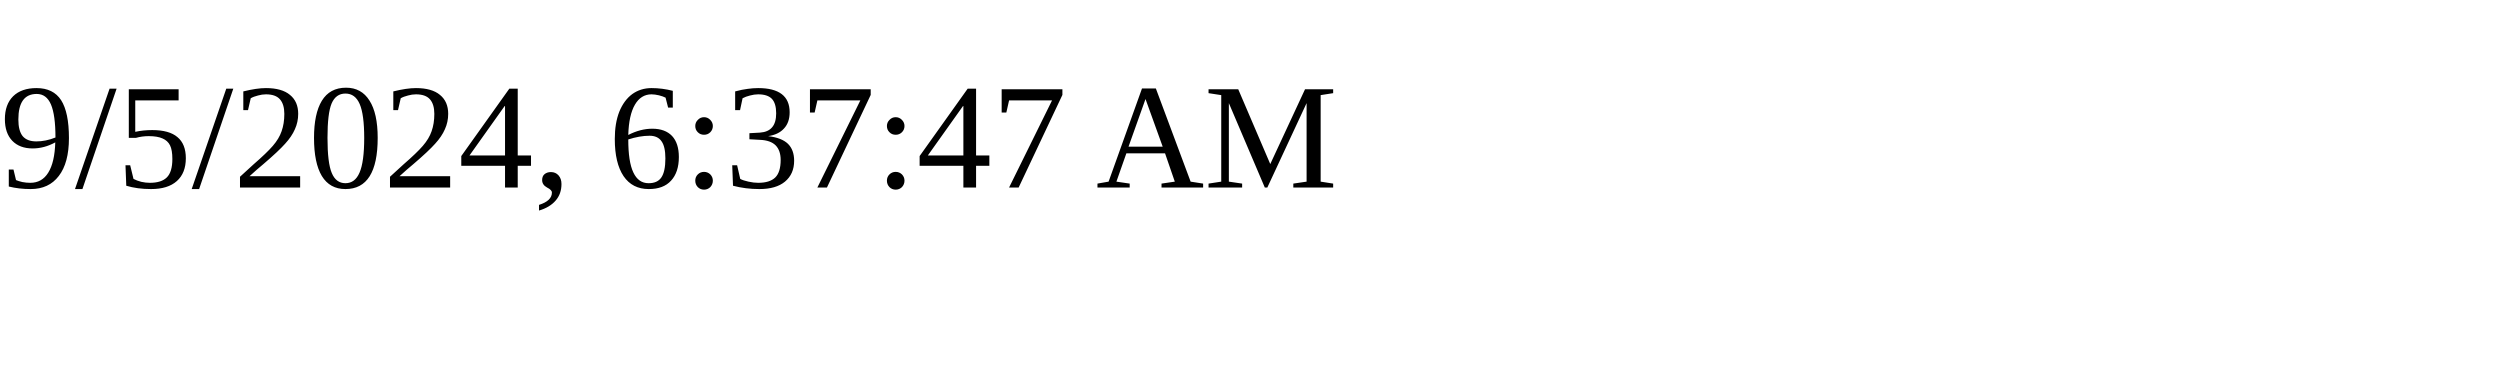
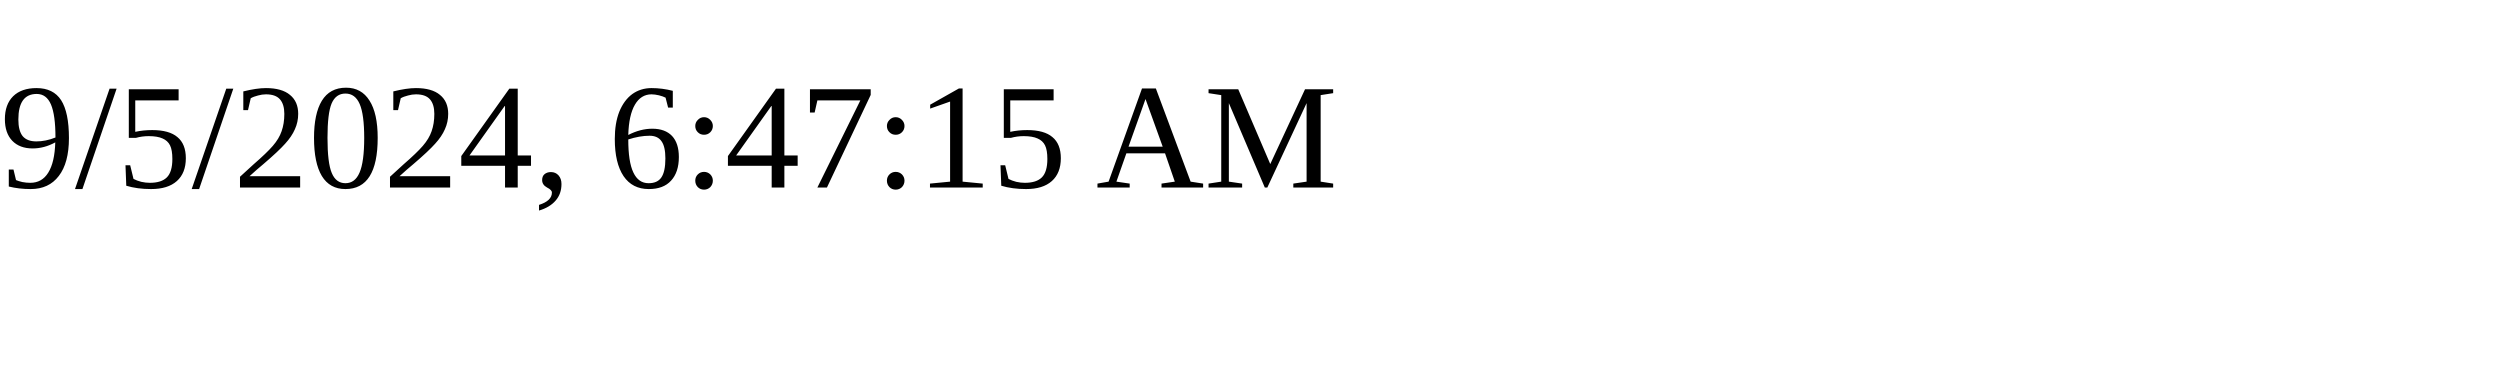
<svg xmlns="http://www.w3.org/2000/svg" height="30" width="200">
-   <text x="0" y="15">9/5/2024, 6:37:47 AM</text>
+   <text x="0" y="15">9/5/2024, 6:47:15 AM</text>
</svg>
